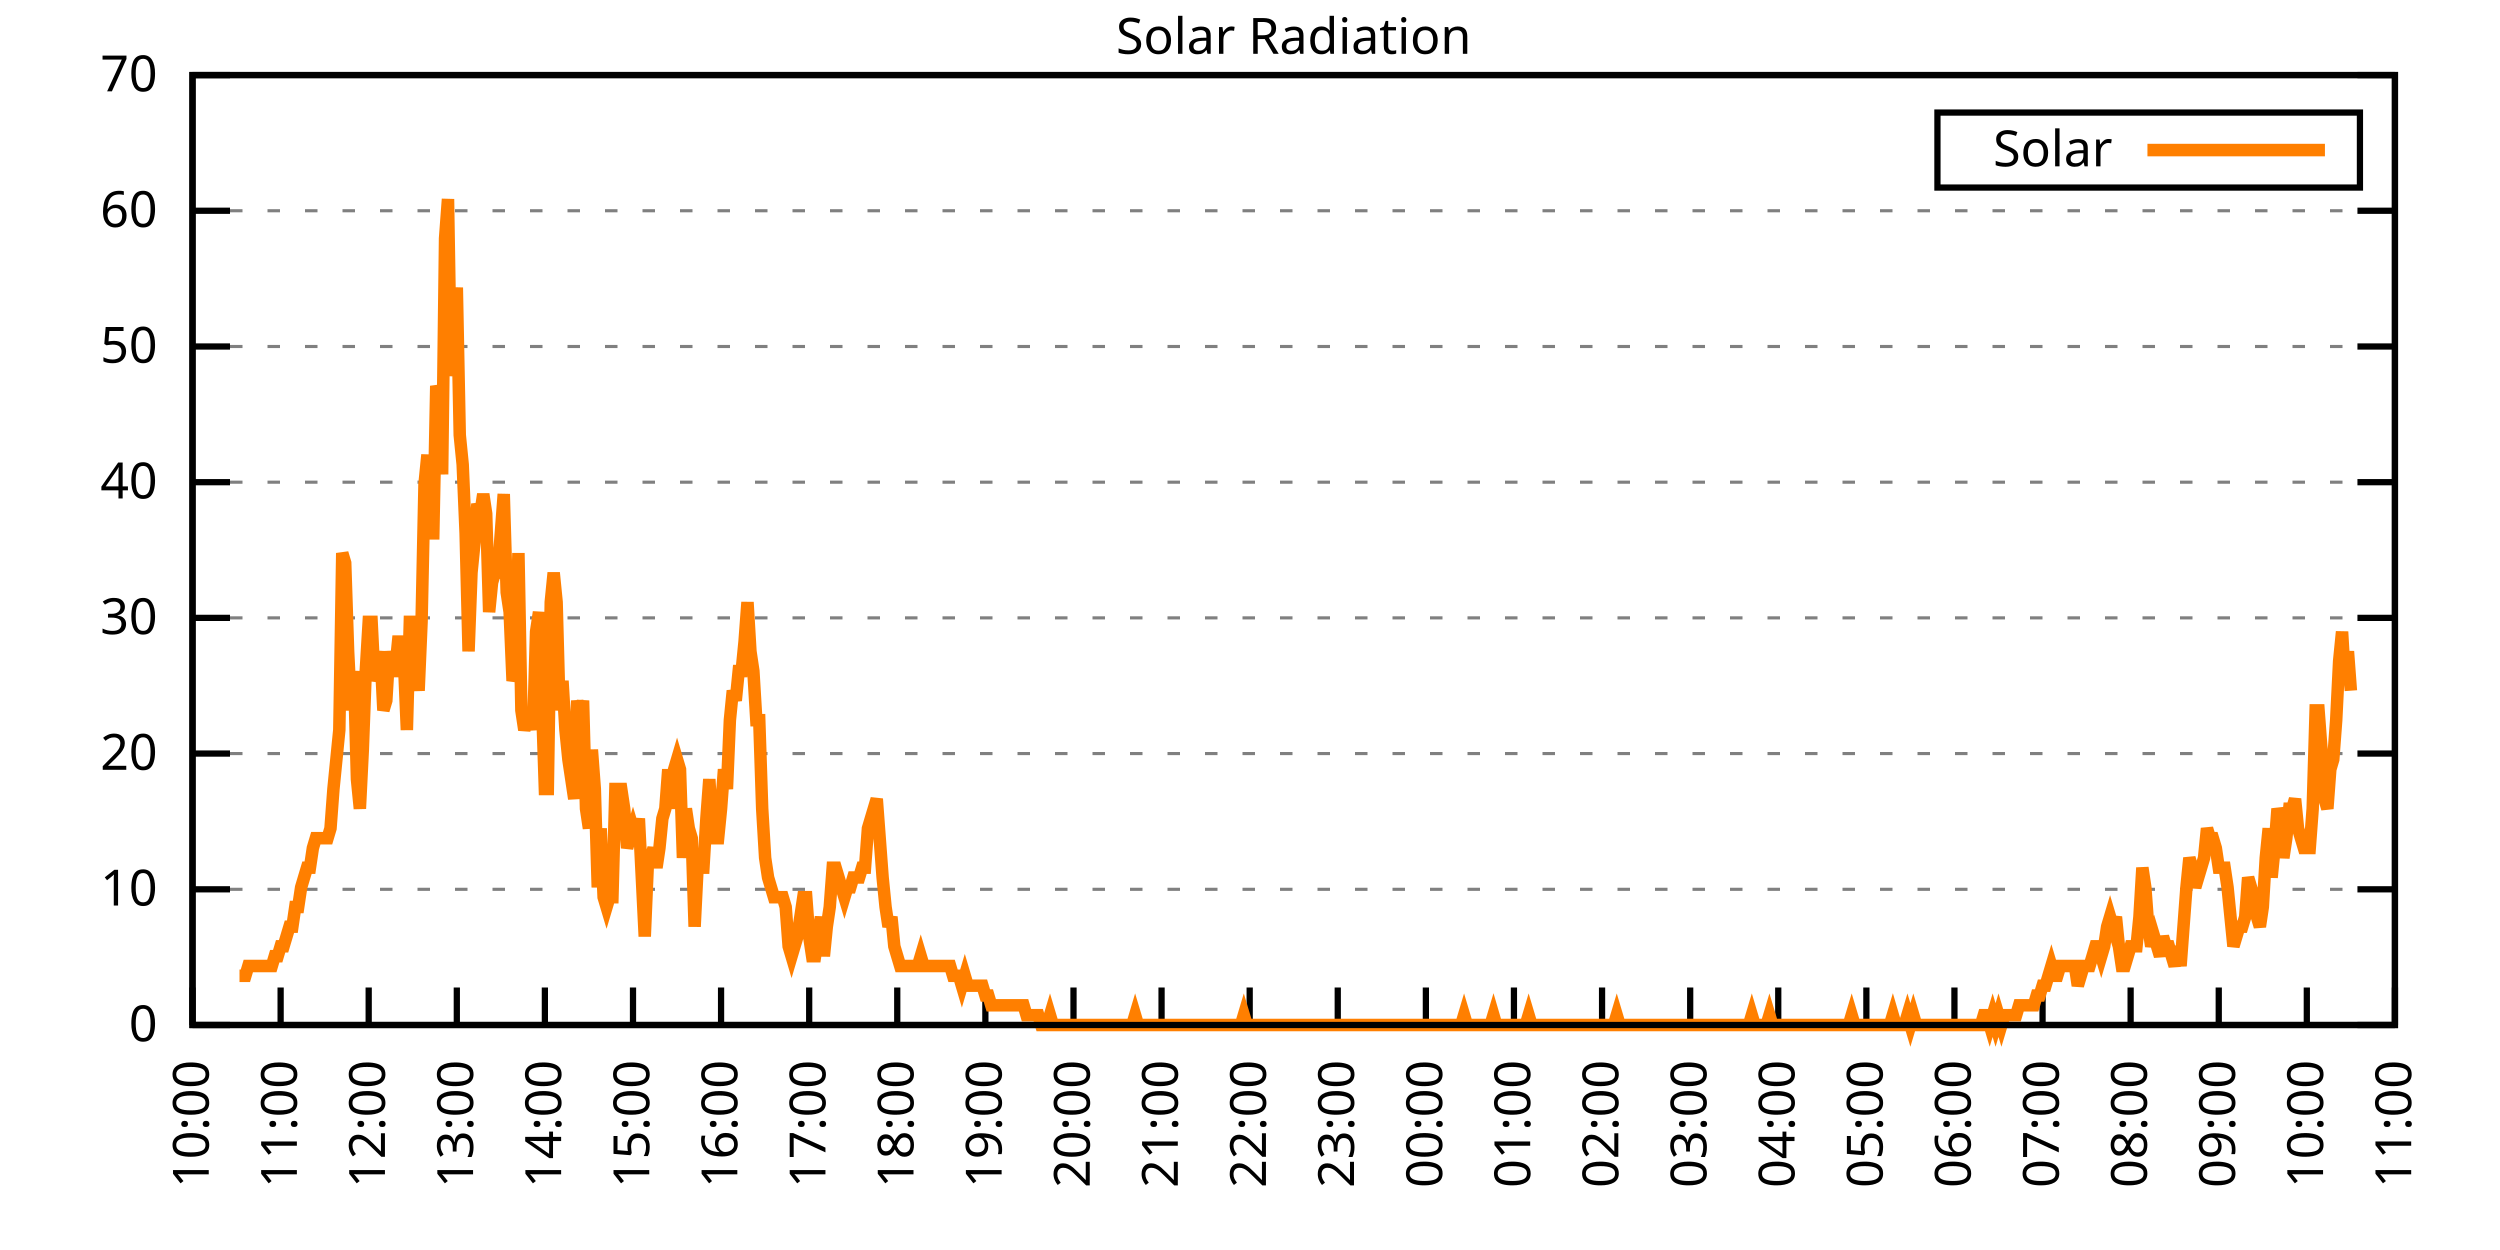
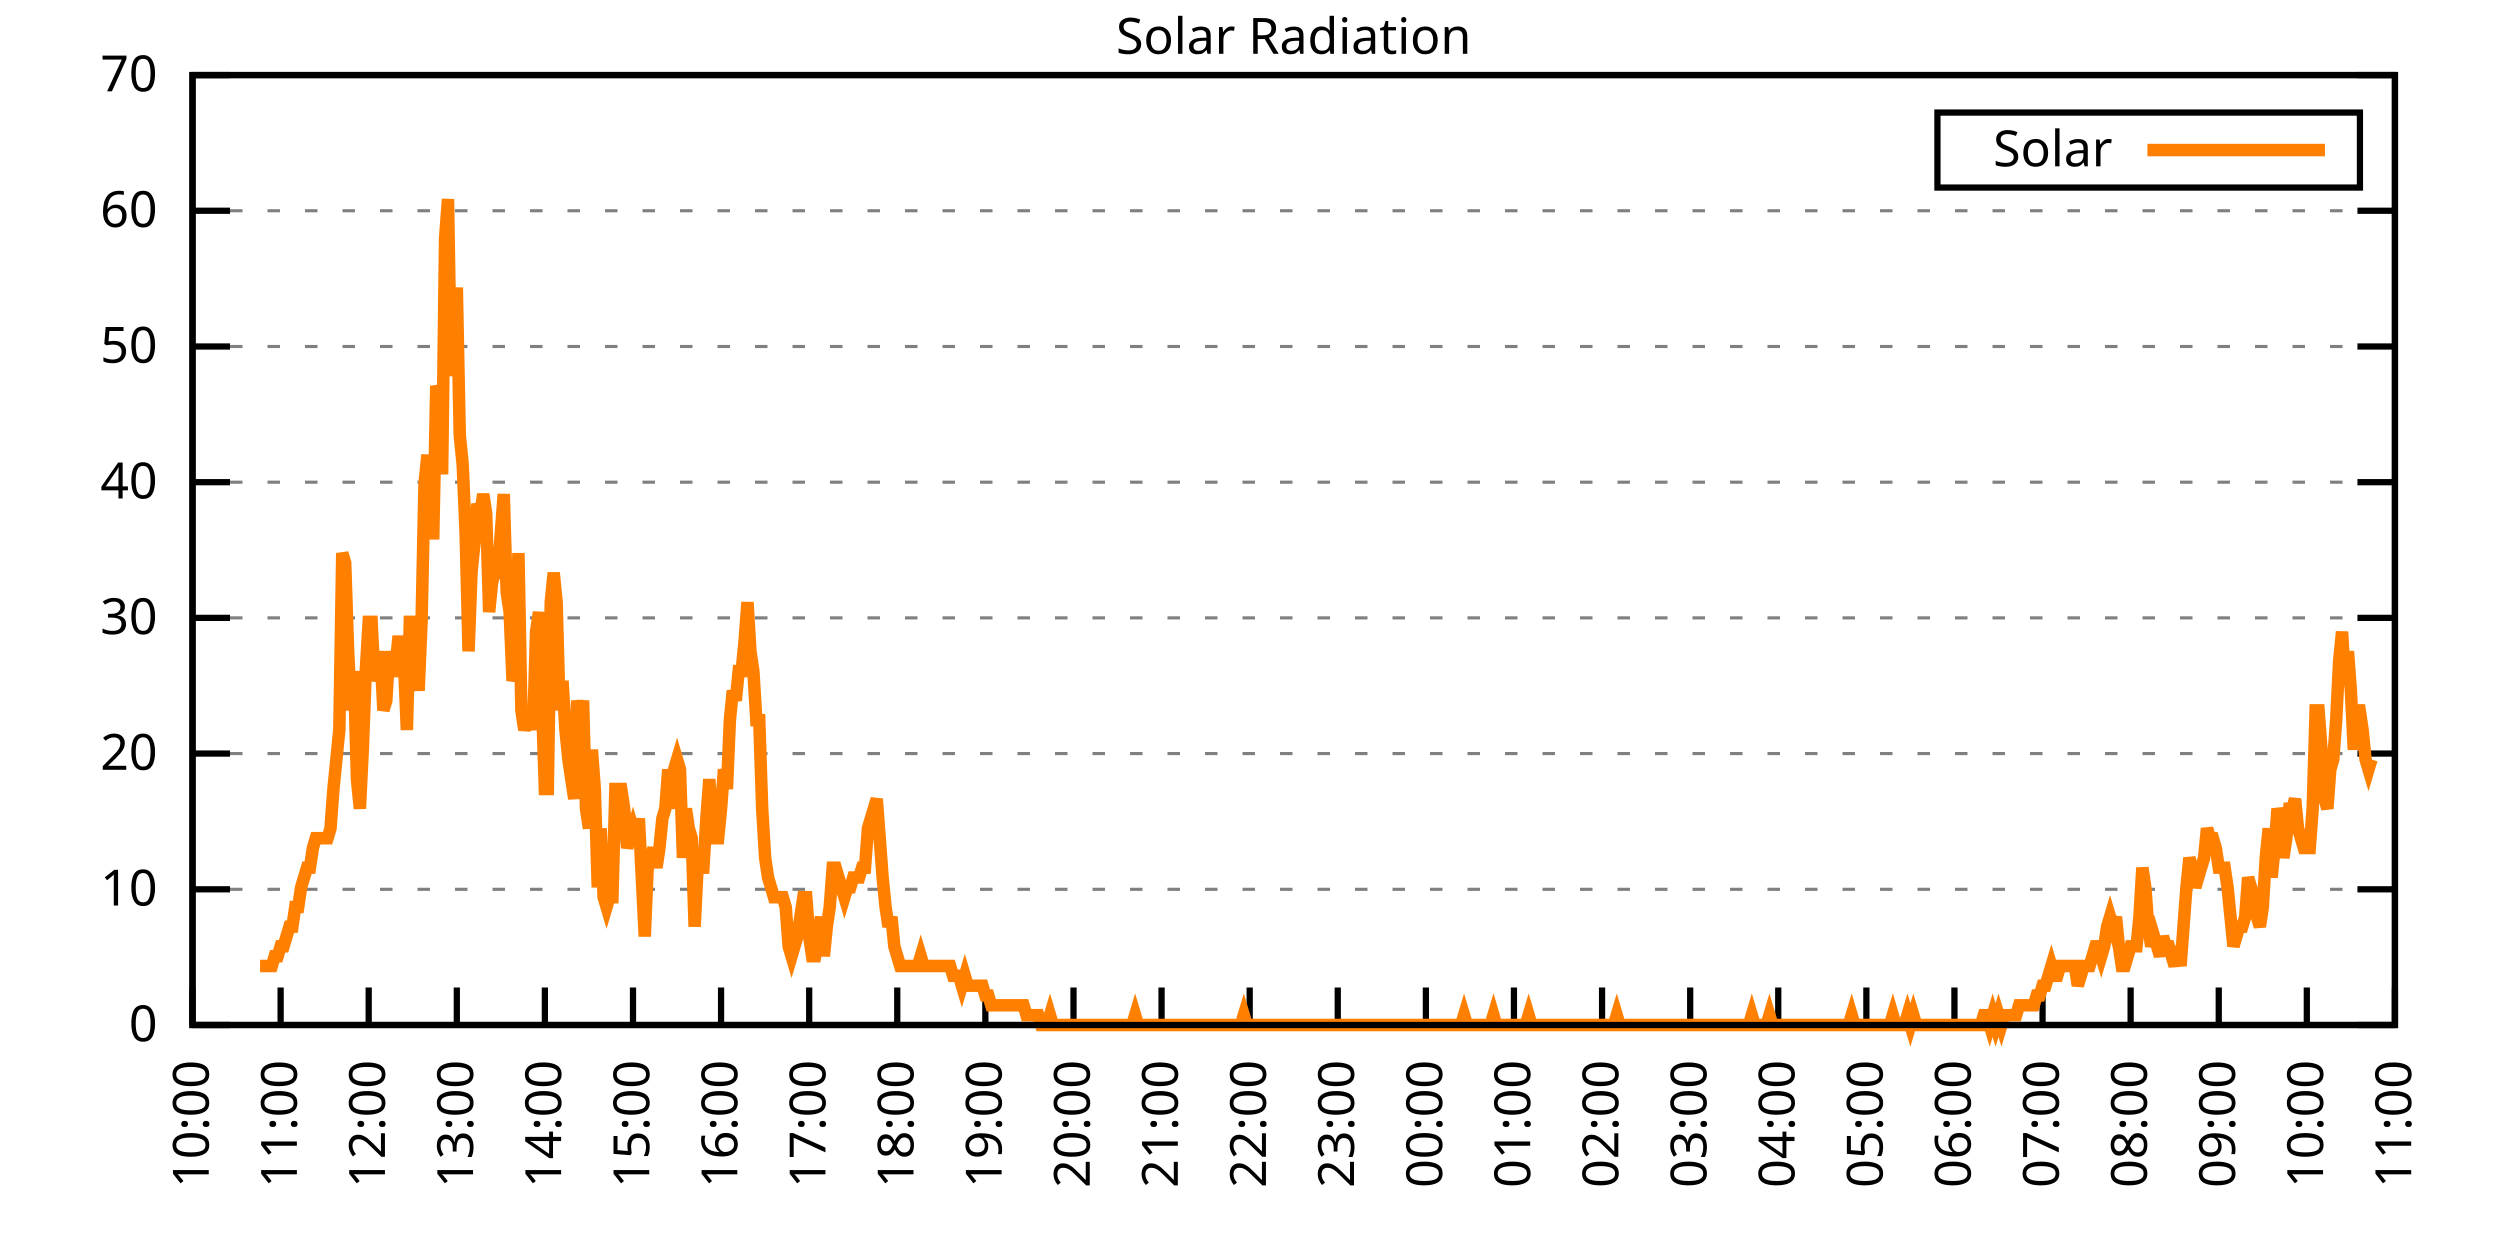
<svg xmlns="http://www.w3.org/2000/svg" xmlns:xlink="http://www.w3.org/1999/xlink" width="400" height="200" viewBox="0 0 400 200">
  <g id="gnuplot_canvas">
    <rect x="0" y="0" width="400" height="200" fill="none" />
    <defs>
      <circle id="gpDot" r="0.5" stroke-width="0.5" stroke="currentColor" />
      <path id="gpPt0" stroke-width="0.333" stroke="currentColor" d="M-1,0 h2 M0,-1 v2" />
      <path id="gpPt1" stroke-width="0.333" stroke="currentColor" d="M-1,-1 L1,1 M1,-1 L-1,1" />
      <path id="gpPt2" stroke-width="0.333" stroke="currentColor" d="M-1,0 L1,0 M0,-1 L0,1 M-1,-1 L1,1 M-1,1 L1,-1" />
      <rect id="gpPt3" stroke-width="0.333" stroke="currentColor" x="-1" y="-1" width="2" height="2" />
      <rect id="gpPt4" stroke-width="0.333" stroke="currentColor" fill="currentColor" x="-1" y="-1" width="2" height="2" />
      <circle id="gpPt5" stroke-width="0.333" stroke="currentColor" cx="0" cy="0" r="1" />
      <use xlink:href="#gpPt5" id="gpPt6" fill="currentColor" stroke="none" />
      <path id="gpPt7" stroke-width="0.333" stroke="currentColor" d="M0,-1.33 L-1.33,0.67 L1.33,0.67 z" />
      <use xlink:href="#gpPt7" id="gpPt8" fill="currentColor" stroke="none" />
      <use xlink:href="#gpPt7" id="gpPt9" stroke="currentColor" transform="rotate(180)" />
      <use xlink:href="#gpPt9" id="gpPt10" fill="currentColor" stroke="none" />
      <use xlink:href="#gpPt3" id="gpPt11" stroke="currentColor" transform="rotate(45)" />
      <use xlink:href="#gpPt11" id="gpPt12" fill="currentColor" stroke="none" />
      <path id="gpPt13" stroke-width="0.333" stroke="currentColor" d="M0,1.330 L1.265,0.411 L0.782,-1.067 L-0.782,-1.076 L-1.265,0.411 z" />
      <use xlink:href="#gpPt13" id="gpPt14" fill="currentColor" stroke="none" />
      <filter id="textbox" filterUnits="objectBoundingBox" x="0" y="0" height="1" width="1">
        <feFlood flood-color="white" flood-opacity="1" result="bgnd" />
        <feComposite in="SourceGraphic" in2="bgnd" operator="atop" />
      </filter>
      <filter id="greybox" filterUnits="objectBoundingBox" x="0" y="0" height="1" width="1">
        <feFlood flood-color="lightgrey" flood-opacity="1" result="grey" />
        <feComposite in="SourceGraphic" in2="grey" operator="atop" />
      </filter>
    </defs>
    <g fill="none" color="white" stroke="currentColor" stroke-width="1.00" stroke-linecap="butt" stroke-linejoin="miter">
</g>
    <g fill="none" color="black" stroke="currentColor" stroke-width="1.00" stroke-linecap="butt" stroke-linejoin="miter">
      <g stroke="none" shape-rendering="crispEdges">
        <polygon fill="rgb(255, 255, 255)" points="30.80,164.00 383.18,164.00 383.18,12.02 30.80,12.02 " />
      </g>
    </g>
    <g fill="none" color="black" stroke="currentColor" stroke-width="1.00" stroke-linecap="butt" stroke-linejoin="miter">
</g>
    <g fill="none" color="black" stroke="black" stroke-width="0.50" stroke-linecap="butt" stroke-linejoin="miter">
</g>
    <g fill="none" color="gray" stroke="currentColor" stroke-width="0.50" stroke-linecap="butt" stroke-linejoin="miter">
      <path stroke="gray" stroke-dasharray="2,4" class="gridline" d="M30.80,164.00 L383.19,164.00  " />
    </g>
    <g fill="none" color="gray" stroke="gray" stroke-width="1.00" stroke-linecap="butt" stroke-linejoin="miter">
</g>
    <g fill="none" color="black" stroke="currentColor" stroke-width="1.00" stroke-linecap="butt" stroke-linejoin="miter">
      <path stroke="black" d="M30.80,164.00 L36.80,164.00 M383.19,164.00 L377.19,164.00  " />
      <g transform="translate(25.20,166.60)" stroke="none" fill="black" font-family="Sans" font-size="8.00" text-anchor="end">
        <text>
          <tspan font-family="Sans"> 0</tspan>
        </text>
      </g>
    </g>
    <g fill="none" color="black" stroke="currentColor" stroke-width="1.00" stroke-linecap="butt" stroke-linejoin="miter">
</g>
    <g fill="none" color="black" stroke="black" stroke-width="0.50" stroke-linecap="butt" stroke-linejoin="miter">
</g>
    <g fill="none" color="gray" stroke="currentColor" stroke-width="0.50" stroke-linecap="butt" stroke-linejoin="miter">
      <path stroke="gray" stroke-dasharray="2,4" class="gridline" d="M30.80,142.29 L383.19,142.29  " />
    </g>
    <g fill="none" color="gray" stroke="gray" stroke-width="1.00" stroke-linecap="butt" stroke-linejoin="miter">
</g>
    <g fill="none" color="black" stroke="currentColor" stroke-width="1.00" stroke-linecap="butt" stroke-linejoin="miter">
      <path stroke="black" d="M30.80,142.29 L36.80,142.29 M383.19,142.29 L377.19,142.29  " />
      <g transform="translate(25.20,144.89)" stroke="none" fill="black" font-family="Sans" font-size="8.00" text-anchor="end">
        <text>
          <tspan font-family="Sans"> 10</tspan>
        </text>
      </g>
    </g>
    <g fill="none" color="black" stroke="currentColor" stroke-width="1.00" stroke-linecap="butt" stroke-linejoin="miter">
</g>
    <g fill="none" color="black" stroke="black" stroke-width="0.50" stroke-linecap="butt" stroke-linejoin="miter">
</g>
    <g fill="none" color="gray" stroke="currentColor" stroke-width="0.50" stroke-linecap="butt" stroke-linejoin="miter">
      <path stroke="gray" stroke-dasharray="2,4" class="gridline" d="M30.80,120.57 L383.19,120.57  " />
    </g>
    <g fill="none" color="gray" stroke="gray" stroke-width="1.00" stroke-linecap="butt" stroke-linejoin="miter">
</g>
    <g fill="none" color="black" stroke="currentColor" stroke-width="1.00" stroke-linecap="butt" stroke-linejoin="miter">
      <path stroke="black" d="M30.80,120.57 L36.80,120.57 M383.19,120.57 L377.19,120.57  " />
      <g transform="translate(25.20,123.17)" stroke="none" fill="black" font-family="Sans" font-size="8.00" text-anchor="end">
        <text>
          <tspan font-family="Sans"> 20</tspan>
        </text>
      </g>
    </g>
    <g fill="none" color="black" stroke="currentColor" stroke-width="1.00" stroke-linecap="butt" stroke-linejoin="miter">
</g>
    <g fill="none" color="black" stroke="black" stroke-width="0.50" stroke-linecap="butt" stroke-linejoin="miter">
</g>
    <g fill="none" color="gray" stroke="currentColor" stroke-width="0.50" stroke-linecap="butt" stroke-linejoin="miter">
      <path stroke="gray" stroke-dasharray="2,4" class="gridline" d="M30.80,98.86 L383.19,98.86  " />
    </g>
    <g fill="none" color="gray" stroke="gray" stroke-width="1.00" stroke-linecap="butt" stroke-linejoin="miter">
</g>
    <g fill="none" color="black" stroke="currentColor" stroke-width="1.00" stroke-linecap="butt" stroke-linejoin="miter">
      <path stroke="black" d="M30.80,98.86 L36.80,98.86 M383.19,98.86 L377.19,98.86  " />
      <g transform="translate(25.20,101.46)" stroke="none" fill="black" font-family="Sans" font-size="8.00" text-anchor="end">
        <text>
          <tspan font-family="Sans"> 30</tspan>
        </text>
      </g>
    </g>
    <g fill="none" color="black" stroke="currentColor" stroke-width="1.00" stroke-linecap="butt" stroke-linejoin="miter">
</g>
    <g fill="none" color="black" stroke="black" stroke-width="0.50" stroke-linecap="butt" stroke-linejoin="miter">
</g>
    <g fill="none" color="gray" stroke="currentColor" stroke-width="0.50" stroke-linecap="butt" stroke-linejoin="miter">
      <path stroke="gray" stroke-dasharray="2,4" class="gridline" d="M30.80,77.15 L383.19,77.15  " />
    </g>
    <g fill="none" color="gray" stroke="gray" stroke-width="1.00" stroke-linecap="butt" stroke-linejoin="miter">
</g>
    <g fill="none" color="black" stroke="currentColor" stroke-width="1.00" stroke-linecap="butt" stroke-linejoin="miter">
      <path stroke="black" d="M30.80,77.15 L36.80,77.15 M383.19,77.15 L377.19,77.15  " />
      <g transform="translate(25.20,79.75)" stroke="none" fill="black" font-family="Sans" font-size="8.00" text-anchor="end">
        <text>
          <tspan font-family="Sans"> 40</tspan>
        </text>
      </g>
    </g>
    <g fill="none" color="black" stroke="currentColor" stroke-width="1.00" stroke-linecap="butt" stroke-linejoin="miter">
</g>
    <g fill="none" color="black" stroke="black" stroke-width="0.50" stroke-linecap="butt" stroke-linejoin="miter">
</g>
    <g fill="none" color="gray" stroke="currentColor" stroke-width="0.50" stroke-linecap="butt" stroke-linejoin="miter">
      <path stroke="gray" stroke-dasharray="2,4" class="gridline" d="M30.80,55.44 L383.19,55.44  " />
    </g>
    <g fill="none" color="gray" stroke="gray" stroke-width="1.00" stroke-linecap="butt" stroke-linejoin="miter">
</g>
    <g fill="none" color="black" stroke="currentColor" stroke-width="1.00" stroke-linecap="butt" stroke-linejoin="miter">
      <path stroke="black" d="M30.80,55.44 L36.80,55.44 M383.19,55.44 L377.19,55.44  " />
      <g transform="translate(25.20,58.04)" stroke="none" fill="black" font-family="Sans" font-size="8.00" text-anchor="end">
        <text>
          <tspan font-family="Sans"> 50</tspan>
        </text>
      </g>
    </g>
    <g fill="none" color="black" stroke="currentColor" stroke-width="1.00" stroke-linecap="butt" stroke-linejoin="miter">
</g>
    <g fill="none" color="black" stroke="black" stroke-width="0.50" stroke-linecap="butt" stroke-linejoin="miter">
</g>
    <g fill="none" color="gray" stroke="currentColor" stroke-width="0.50" stroke-linecap="butt" stroke-linejoin="miter">
      <path stroke="gray" stroke-dasharray="2,4" class="gridline" d="M30.80,33.72 L383.19,33.72  " />
    </g>
    <g fill="none" color="gray" stroke="gray" stroke-width="1.00" stroke-linecap="butt" stroke-linejoin="miter">
</g>
    <g fill="none" color="black" stroke="currentColor" stroke-width="1.00" stroke-linecap="butt" stroke-linejoin="miter">
      <path stroke="black" d="M30.80,33.72 L36.80,33.72 M383.19,33.72 L377.19,33.72  " />
      <g transform="translate(25.20,36.32)" stroke="none" fill="black" font-family="Sans" font-size="8.00" text-anchor="end">
        <text>
          <tspan font-family="Sans"> 60</tspan>
        </text>
      </g>
    </g>
    <g fill="none" color="black" stroke="currentColor" stroke-width="1.00" stroke-linecap="butt" stroke-linejoin="miter">
</g>
    <g fill="none" color="black" stroke="black" stroke-width="0.50" stroke-linecap="butt" stroke-linejoin="miter">
</g>
    <g fill="none" color="gray" stroke="currentColor" stroke-width="0.50" stroke-linecap="butt" stroke-linejoin="miter">
      <path stroke="gray" stroke-dasharray="2,4" class="gridline" d="M30.80,12.01 L383.19,12.01  " />
    </g>
    <g fill="none" color="gray" stroke="gray" stroke-width="1.00" stroke-linecap="butt" stroke-linejoin="miter">
</g>
    <g fill="none" color="black" stroke="currentColor" stroke-width="1.00" stroke-linecap="butt" stroke-linejoin="miter">
      <path stroke="black" d="M30.80,12.01 L36.80,12.01 M383.19,12.01 L377.19,12.01  " />
      <g transform="translate(25.20,14.61)" stroke="none" fill="black" font-family="Sans" font-size="8.00" text-anchor="end">
        <text>
          <tspan font-family="Sans"> 70</tspan>
        </text>
      </g>
    </g>
    <g fill="none" color="black" stroke="currentColor" stroke-width="1.00" stroke-linecap="butt" stroke-linejoin="miter">
      <path stroke="black" d="M30.80,164.00 L30.80,158.00  " />
      <g transform="translate(33.40,169.60) rotate(270.00)" stroke="none" fill="black" font-family="Sans" font-size="8.00" text-anchor="end">
        <text>
          <tspan font-family="Sans">10:00</tspan>
        </text>
      </g>
    </g>
    <g fill="none" color="black" stroke="currentColor" stroke-width="1.00" stroke-linecap="butt" stroke-linejoin="miter">
      <path stroke="black" d="M44.90,164.00 L44.90,158.00  " />
      <g transform="translate(47.50,169.60) rotate(270.00)" stroke="none" fill="black" font-family="Sans" font-size="8.00" text-anchor="end">
        <text>
          <tspan font-family="Sans">11:00</tspan>
        </text>
      </g>
    </g>
    <g fill="none" color="black" stroke="currentColor" stroke-width="1.00" stroke-linecap="butt" stroke-linejoin="miter">
      <path stroke="black" d="M58.99,164.00 L58.99,158.00  " />
      <g transform="translate(61.59,169.60) rotate(270.00)" stroke="none" fill="black" font-family="Sans" font-size="8.00" text-anchor="end">
        <text>
          <tspan font-family="Sans">12:00</tspan>
        </text>
      </g>
    </g>
    <g fill="none" color="black" stroke="currentColor" stroke-width="1.00" stroke-linecap="butt" stroke-linejoin="miter">
      <path stroke="black" d="M73.09,164.00 L73.09,158.00  " />
      <g transform="translate(75.69,169.60) rotate(270.00)" stroke="none" fill="black" font-family="Sans" font-size="8.00" text-anchor="end">
        <text>
          <tspan font-family="Sans">13:00</tspan>
        </text>
      </g>
    </g>
    <g fill="none" color="black" stroke="currentColor" stroke-width="1.00" stroke-linecap="butt" stroke-linejoin="miter">
      <path stroke="black" d="M87.18,164.00 L87.18,158.00  " />
      <g transform="translate(89.78,169.60) rotate(270.00)" stroke="none" fill="black" font-family="Sans" font-size="8.00" text-anchor="end">
        <text>
          <tspan font-family="Sans">14:00</tspan>
        </text>
      </g>
    </g>
    <g fill="none" color="black" stroke="currentColor" stroke-width="1.00" stroke-linecap="butt" stroke-linejoin="miter">
      <path stroke="black" d="M101.28,164.00 L101.28,158.00  " />
      <g transform="translate(103.88,169.60) rotate(270.00)" stroke="none" fill="black" font-family="Sans" font-size="8.00" text-anchor="end">
        <text>
          <tspan font-family="Sans">15:00</tspan>
        </text>
      </g>
    </g>
    <g fill="none" color="black" stroke="currentColor" stroke-width="1.00" stroke-linecap="butt" stroke-linejoin="miter">
      <path stroke="black" d="M115.37,164.00 L115.37,158.00  " />
      <g transform="translate(117.97,169.60) rotate(270.00)" stroke="none" fill="black" font-family="Sans" font-size="8.00" text-anchor="end">
        <text>
          <tspan font-family="Sans">16:00</tspan>
        </text>
      </g>
    </g>
    <g fill="none" color="black" stroke="currentColor" stroke-width="1.00" stroke-linecap="butt" stroke-linejoin="miter">
      <path stroke="black" d="M129.47,164.00 L129.47,158.00  " />
      <g transform="translate(132.07,169.60) rotate(270.00)" stroke="none" fill="black" font-family="Sans" font-size="8.00" text-anchor="end">
        <text>
          <tspan font-family="Sans">17:00</tspan>
        </text>
      </g>
    </g>
    <g fill="none" color="black" stroke="currentColor" stroke-width="1.00" stroke-linecap="butt" stroke-linejoin="miter">
      <path stroke="black" d="M143.56,164.00 L143.56,158.00  " />
      <g transform="translate(146.16,169.60) rotate(270.00)" stroke="none" fill="black" font-family="Sans" font-size="8.00" text-anchor="end">
        <text>
          <tspan font-family="Sans">18:00</tspan>
        </text>
      </g>
    </g>
    <g fill="none" color="black" stroke="currentColor" stroke-width="1.00" stroke-linecap="butt" stroke-linejoin="miter">
      <path stroke="black" d="M157.66,164.00 L157.66,158.00  " />
      <g transform="translate(160.26,169.60) rotate(270.00)" stroke="none" fill="black" font-family="Sans" font-size="8.00" text-anchor="end">
        <text>
          <tspan font-family="Sans">19:00</tspan>
        </text>
      </g>
    </g>
    <g fill="none" color="black" stroke="currentColor" stroke-width="1.00" stroke-linecap="butt" stroke-linejoin="miter">
      <path stroke="black" d="M171.76,164.00 L171.76,158.00  " />
      <g transform="translate(174.36,169.60) rotate(270.00)" stroke="none" fill="black" font-family="Sans" font-size="8.00" text-anchor="end">
        <text>
          <tspan font-family="Sans">20:00</tspan>
        </text>
      </g>
    </g>
    <g fill="none" color="black" stroke="currentColor" stroke-width="1.00" stroke-linecap="butt" stroke-linejoin="miter">
      <path stroke="black" d="M185.85,164.00 L185.85,158.00  " />
      <g transform="translate(188.45,169.60) rotate(270.00)" stroke="none" fill="black" font-family="Sans" font-size="8.00" text-anchor="end">
        <text>
          <tspan font-family="Sans">21:00</tspan>
        </text>
      </g>
    </g>
    <g fill="none" color="black" stroke="currentColor" stroke-width="1.00" stroke-linecap="butt" stroke-linejoin="miter">
      <path stroke="black" d="M199.95,164.00 L199.95,158.00  " />
      <g transform="translate(202.55,169.60) rotate(270.00)" stroke="none" fill="black" font-family="Sans" font-size="8.00" text-anchor="end">
        <text>
          <tspan font-family="Sans">22:00</tspan>
        </text>
      </g>
    </g>
    <g fill="none" color="black" stroke="currentColor" stroke-width="1.00" stroke-linecap="butt" stroke-linejoin="miter">
      <path stroke="black" d="M214.04,164.00 L214.04,158.00  " />
      <g transform="translate(216.64,169.60) rotate(270.00)" stroke="none" fill="black" font-family="Sans" font-size="8.00" text-anchor="end">
        <text>
          <tspan font-family="Sans">23:00</tspan>
        </text>
      </g>
    </g>
    <g fill="none" color="black" stroke="currentColor" stroke-width="1.00" stroke-linecap="butt" stroke-linejoin="miter">
      <path stroke="black" d="M228.14,164.00 L228.14,158.00  " />
      <g transform="translate(230.74,169.60) rotate(270.00)" stroke="none" fill="black" font-family="Sans" font-size="8.00" text-anchor="end">
        <text>
          <tspan font-family="Sans">00:00</tspan>
        </text>
      </g>
    </g>
    <g fill="none" color="black" stroke="currentColor" stroke-width="1.00" stroke-linecap="butt" stroke-linejoin="miter">
      <path stroke="black" d="M242.23,164.00 L242.23,158.00  " />
      <g transform="translate(244.83,169.60) rotate(270.00)" stroke="none" fill="black" font-family="Sans" font-size="8.00" text-anchor="end">
        <text>
          <tspan font-family="Sans">01:00</tspan>
        </text>
      </g>
    </g>
    <g fill="none" color="black" stroke="currentColor" stroke-width="1.00" stroke-linecap="butt" stroke-linejoin="miter">
      <path stroke="black" d="M256.33,164.00 L256.33,158.00  " />
      <g transform="translate(258.93,169.60) rotate(270.00)" stroke="none" fill="black" font-family="Sans" font-size="8.00" text-anchor="end">
        <text>
          <tspan font-family="Sans">02:00</tspan>
        </text>
      </g>
    </g>
    <g fill="none" color="black" stroke="currentColor" stroke-width="1.00" stroke-linecap="butt" stroke-linejoin="miter">
      <path stroke="black" d="M270.43,164.00 L270.43,158.00  " />
      <g transform="translate(273.03,169.60) rotate(270.00)" stroke="none" fill="black" font-family="Sans" font-size="8.00" text-anchor="end">
        <text>
          <tspan font-family="Sans">03:00</tspan>
        </text>
      </g>
    </g>
    <g fill="none" color="black" stroke="currentColor" stroke-width="1.00" stroke-linecap="butt" stroke-linejoin="miter">
      <path stroke="black" d="M284.52,164.00 L284.52,158.00  " />
      <g transform="translate(287.12,169.60) rotate(270.00)" stroke="none" fill="black" font-family="Sans" font-size="8.00" text-anchor="end">
        <text>
          <tspan font-family="Sans">04:00</tspan>
        </text>
      </g>
    </g>
    <g fill="none" color="black" stroke="currentColor" stroke-width="1.00" stroke-linecap="butt" stroke-linejoin="miter">
      <path stroke="black" d="M298.62,164.00 L298.62,158.00  " />
      <g transform="translate(301.22,169.60) rotate(270.00)" stroke="none" fill="black" font-family="Sans" font-size="8.00" text-anchor="end">
        <text>
          <tspan font-family="Sans">05:00</tspan>
        </text>
      </g>
    </g>
    <g fill="none" color="black" stroke="currentColor" stroke-width="1.00" stroke-linecap="butt" stroke-linejoin="miter">
      <path stroke="black" d="M312.71,164.00 L312.71,158.00  " />
      <g transform="translate(315.31,169.60) rotate(270.00)" stroke="none" fill="black" font-family="Sans" font-size="8.00" text-anchor="end">
        <text>
          <tspan font-family="Sans">06:00</tspan>
        </text>
      </g>
    </g>
    <g fill="none" color="black" stroke="currentColor" stroke-width="1.00" stroke-linecap="butt" stroke-linejoin="miter">
      <path stroke="black" d="M326.81,164.00 L326.81,158.00  " />
      <g transform="translate(329.41,169.60) rotate(270.00)" stroke="none" fill="black" font-family="Sans" font-size="8.00" text-anchor="end">
        <text>
          <tspan font-family="Sans">07:00</tspan>
        </text>
      </g>
    </g>
    <g fill="none" color="black" stroke="currentColor" stroke-width="1.00" stroke-linecap="butt" stroke-linejoin="miter">
      <path stroke="black" d="M340.90,164.00 L340.90,158.00  " />
      <g transform="translate(343.50,169.60) rotate(270.00)" stroke="none" fill="black" font-family="Sans" font-size="8.00" text-anchor="end">
        <text>
          <tspan font-family="Sans">08:00</tspan>
        </text>
      </g>
    </g>
    <g fill="none" color="black" stroke="currentColor" stroke-width="1.00" stroke-linecap="butt" stroke-linejoin="miter">
      <path stroke="black" d="M355.00,164.00 L355.00,158.00  " />
      <g transform="translate(357.60,169.60) rotate(270.00)" stroke="none" fill="black" font-family="Sans" font-size="8.00" text-anchor="end">
        <text>
          <tspan font-family="Sans">09:00</tspan>
        </text>
      </g>
    </g>
    <g fill="none" color="black" stroke="currentColor" stroke-width="1.00" stroke-linecap="butt" stroke-linejoin="miter">
      <path stroke="black" d="M369.09,164.00 L369.09,158.00  " />
      <g transform="translate(371.69,169.60) rotate(270.00)" stroke="none" fill="black" font-family="Sans" font-size="8.00" text-anchor="end">
        <text>
          <tspan font-family="Sans">10:00</tspan>
        </text>
      </g>
    </g>
    <g fill="none" color="black" stroke="currentColor" stroke-width="1.00" stroke-linecap="butt" stroke-linejoin="miter">
      <path stroke="black" d="M383.19,164.00 L383.19,158.00  " />
      <g transform="translate(385.79,169.60) rotate(270.00)" stroke="none" fill="black" font-family="Sans" font-size="8.00" text-anchor="end">
        <text>
          <tspan font-family="Sans">11:00</tspan>
        </text>
      </g>
    </g>
    <g fill="none" color="black" stroke="currentColor" stroke-width="1.00" stroke-linecap="butt" stroke-linejoin="miter">
</g>
    <g fill="none" color="black" stroke="currentColor" stroke-width="1.00" stroke-linecap="butt" stroke-linejoin="miter">
      <path stroke="black" d="M30.80,12.01 L30.80,164.00 L383.19,164.00 L383.19,12.01 L30.80,12.01 Z  " />
    </g>
    <g fill="none" color="black" stroke="currentColor" stroke-width="1.00" stroke-linecap="butt" stroke-linejoin="miter">
</g>
    <g fill="none" color="black" stroke="currentColor" stroke-width="1.00" stroke-linecap="butt" stroke-linejoin="miter">
      <path stroke="black" d="M309.99,30.01 L309.99,18.01 L377.59,18.01 L377.59,30.01 L309.99,30.01 Z  " />
    </g>
    <g id="Solar_Radiation_plot_1">
      <g fill="none" color="white" stroke="black" stroke-width="2.00" stroke-linecap="butt" stroke-linejoin="miter">
</g>
      <g fill="none" color="black" stroke="currentColor" stroke-width="2.00" stroke-linecap="butt" stroke-linejoin="miter">
        <g transform="translate(337.99,26.61)" stroke="none" fill="black" font-family="Sans" font-size="8.00" text-anchor="end">
          <text>
            <tspan font-family="Sans">Solar</tspan>
          </text>
        </g>
      </g>
      <g fill="none" color="black" stroke="currentColor" stroke-width="2.00" stroke-linecap="butt" stroke-linejoin="miter">
-         <path stroke="rgb(255, 127,   0)" d="M343.59,24.01 L371.99,24.01 M38.32,156.13 L38.79,156.13 L39.26,156.13 L39.73,154.56 L40.20,154.56 L40.67,154.56   L41.14,154.56 L41.61,154.56 L42.08,154.56 L42.55,154.56 L43.02,154.56 L43.49,154.56 L43.96,152.99 L44.43,152.99   L44.90,151.41 L45.37,151.41 L45.84,149.84 L46.31,148.27 L46.78,148.27 L47.24,145.12 L47.71,145.12 L48.18,141.98   L48.65,140.40 L49.12,138.83 L49.59,138.83 L50.06,135.68 L50.53,134.11 L51.00,134.11 L51.47,134.11 L51.94,134.11   L52.41,134.11 L52.88,132.54 L53.35,126.24 L53.82,121.52 L54.29,116.80 L54.76,88.49 L55.23,90.06 L55.70,104.22   L56.17,113.66 L56.64,107.37 L57.11,124.67 L57.58,129.39 L58.05,119.95 L58.52,107.37 L58.99,99.50 L59.46,99.50   L59.93,108.94 L60.40,107.37 L60.87,104.22 L61.34,113.66 L61.81,112.09 L62.28,104.22 L62.75,107.37 L63.22,107.37   L63.69,102.65 L64.16,102.65 L64.63,105.79 L65.10,116.80 L65.57,99.50 L66.04,99.50 L66.51,105.79 L66.98,110.51   L67.45,99.50 L67.92,77.48 L68.39,72.76 L68.86,85.34 L69.33,85.34 L69.80,61.74 L70.27,63.32 L70.74,75.90   L71.21,38.15 L71.68,31.85 L72.15,60.17 L72.62,52.30 L73.09,46.01 L73.56,69.61 L74.03,74.33 L74.50,85.34   L74.97,104.22 L75.44,91.63 L75.91,86.91 L76.38,80.62 L76.85,82.19 L77.32,79.05 L77.79,82.19 L78.26,97.93   L78.73,93.21 L79.19,91.63 L79.66,91.63 L80.13,85.34 L80.60,79.05 L81.07,94.78 L81.54,97.93 L82.01,108.94   L82.48,107.37 L82.95,88.49 L83.42,113.66 L83.89,116.80 L84.36,115.23 L84.83,113.66 L85.30,116.80 L85.77,101.07   L86.24,97.93 L86.71,112.09 L87.18,126.24 L87.65,126.24 L88.12,96.35 L88.59,91.63 L89.06,96.35 L89.53,113.66   L90.00,108.94 L90.47,116.80 L90.94,121.52 L91.41,124.67 L91.88,127.82 L92.35,112.09 L92.82,115.23 L93.29,112.09   L93.76,129.39 L94.23,132.54 L94.70,119.95 L95.17,126.24 L95.64,141.98 L96.11,132.54 L96.58,143.55 L97.05,145.12   L97.52,143.55 L97.99,143.55 L98.46,126.24 L98.93,126.24 L99.40,126.24 L99.87,129.39 L100.34,135.68 L100.81,134.11   L101.28,132.54 L101.75,134.11 L102.22,130.96 L102.69,140.40 L103.16,149.84 L103.63,138.83 L104.10,137.26 L104.57,135.68   L105.04,138.83 L105.51,135.68 L105.98,130.96 L106.45,129.39 L106.92,123.10 L107.39,129.39 L107.86,123.10 L108.33,121.52   L108.80,123.10 L109.27,137.26 L109.74,129.39 L110.21,132.54 L110.68,134.11 L111.14,148.27 L111.61,138.83 L112.08,138.83   L112.55,138.83 L113.02,130.96 L113.49,124.67 L113.96,132.54 L114.43,134.11 L114.90,134.11 L115.37,129.39 L115.84,123.10   L116.31,126.24 L116.78,115.23 L117.25,110.51 L117.72,112.09 L118.19,107.37 L118.66,107.37 L119.13,102.65 L119.60,96.35   L120.07,104.22 L120.54,107.37 L121.01,115.23 L121.48,115.23 L121.95,129.39 L122.42,137.26 L122.89,140.40 L123.36,141.98   L123.83,143.55 L124.30,143.55 L124.77,143.55 L125.24,143.55 L125.71,145.12 L126.18,151.41 L126.65,152.99 L127.12,151.41   L127.59,149.84 L128.06,146.70 L128.53,143.55 L129.00,143.55 L129.47,149.84 L129.94,152.99 L130.41,152.99 L130.88,149.84   L131.35,146.70 L131.82,152.99 L132.29,148.27 L132.76,145.12 L133.23,138.83 L133.70,138.83 L134.17,140.40 L134.64,141.98   L135.11,143.55 L135.58,141.98 L136.05,141.98 L136.52,140.40 L136.99,140.40 L137.46,140.40 L137.93,138.83 L138.40,138.83   L138.87,132.54 L139.34,130.96 L139.81,129.39 L140.28,127.82 L140.75,134.11 L141.22,140.40 L141.69,145.12 L142.16,148.27   L142.63,146.70 L143.09,151.41 L143.56,152.99 L144.03,154.56 L144.50,154.56 L144.97,154.56 L145.44,154.56 L145.91,154.56   L146.38,154.56 L146.85,154.56 L147.32,152.99 L147.79,154.56 L148.26,154.56 L148.73,154.56 L149.20,154.56 L149.67,154.56   L150.14,154.56 L150.61,154.56 L151.08,154.56 L151.55,154.56 L152.02,154.56 L152.49,156.13 L152.96,156.13 L153.43,156.13   L153.90,157.71 L154.37,156.13 L154.84,157.71 L155.31,157.71 L155.78,157.71 L156.25,157.71 L156.72,157.71 L157.19,157.71   L157.66,159.28 L158.13,159.28 L158.60,160.85 L159.07,160.85 L159.54,160.85 L160.01,160.85 L160.48,160.85 L160.95,160.85   L161.42,160.85 L161.89,160.85 L162.36,160.85 L162.83,160.85 L163.30,160.85 L163.77,160.85 L164.24,162.43 L164.71,162.43   L165.18,162.43 L165.65,162.43 L166.12,162.43 L166.59,164.00 L167.06,164.00 L167.53,164.00 L168.00,162.43 L168.47,164.00   L168.94,164.00 L169.41,164.00 L169.88,164.00 L170.35,164.00 L170.82,164.00 L171.29,164.00 L171.76,164.00 L172.23,164.00   L172.70,164.00 L173.17,164.00 L173.64,164.00 L174.11,164.00 L174.58,164.00 L175.04,164.00 L175.51,164.00 L175.98,164.00   L176.45,164.00 L176.92,164.00 L177.39,164.00 L177.86,164.00 L178.33,164.00 L178.80,164.00 L179.27,164.00 L179.74,164.00   L180.21,164.00 L180.68,164.00 L181.15,164.00 L181.62,162.43 L182.09,164.00 L182.56,164.00 L183.03,164.00 L183.50,164.00   L183.97,164.00 L184.44,164.00 L184.91,164.00 L185.38,164.00 L185.85,164.00 L186.32,164.00 L186.79,164.00 L187.26,164.00   L187.73,164.00 L188.20,164.00 L188.67,164.00 L189.14,164.00 L189.61,164.00 L190.08,164.00 L190.55,164.00 L191.02,164.00   L191.49,164.00 L191.96,164.00 L192.43,164.00 L192.90,164.00 L193.37,164.00 L193.84,164.00 L194.31,164.00 L194.78,164.00   L195.25,164.00 L195.72,164.00 L196.19,164.00 L196.66,164.00 L197.13,164.00 L197.60,164.00 L198.07,164.00 L198.54,164.00   L199.01,162.43 L199.48,164.00 L199.95,164.00 L200.42,164.00 L200.89,164.00 L201.36,164.00 L201.83,164.00 L202.30,164.00   L202.77,164.00 L203.24,164.00 L203.71,164.00 L204.18,164.00 L204.65,164.00 L205.12,164.00 L205.59,164.00 L206.06,164.00   L206.53,164.00 L207.00,164.00 L207.46,164.00 L207.93,164.00 L208.40,164.00 L208.87,164.00 L209.34,164.00 L209.81,164.00   L210.28,164.00 L210.75,164.00 L211.22,164.00 L211.69,164.00 L212.16,164.00 L212.63,164.00 L213.10,164.00 L213.57,164.00   L214.04,164.00 L214.51,164.00 L214.98,164.00 L215.45,164.00 L215.92,164.00 L216.39,164.00 L216.86,164.00 L217.33,164.00   L217.80,164.00 L218.27,164.00 L218.74,164.00 L219.21,164.00 L219.68,164.00 L220.15,164.00 L220.62,164.00 L221.09,164.00   L221.56,164.00 L222.03,164.00 L222.50,164.00 L222.97,164.00 L223.44,164.00 L223.91,164.00 L224.38,164.00 L224.85,164.00   L225.32,164.00 L225.79,164.00 L226.26,164.00 L226.73,164.00 L227.20,164.00 L227.67,164.00 L228.14,164.00 L228.61,164.00   L229.08,164.00 L229.55,164.00 L230.02,164.00 L230.49,164.00 L230.96,164.00 L231.43,164.00 L231.90,164.00 L232.37,164.00   L232.84,164.00 L233.31,164.00 L233.78,164.00 L234.25,162.43 L234.72,164.00 L235.19,164.00 L235.66,164.00 L236.13,164.00   L236.60,164.00 L237.07,164.00 L237.54,164.00 L238.01,164.00 L238.48,164.00 L238.95,162.43 L239.41,164.00 L239.88,164.00   L240.35,164.00 L240.82,164.00 L241.29,164.00 L241.76,164.00 L242.23,164.00 L242.70,164.00 L243.17,164.00 L243.64,164.00   L244.11,164.00 L244.58,162.43 L245.05,164.00 L245.52,164.00 L245.99,164.00 L246.46,164.00 L246.93,164.00 L247.40,164.00   L247.87,164.00 L248.34,164.00 L248.81,164.00 L249.28,164.00 L249.75,164.00 L250.22,164.00 L250.69,164.00 L251.16,164.00   L251.63,164.00 L252.10,164.00 L252.57,164.00 L253.04,164.00 L253.51,164.00 L253.98,164.00 L254.45,164.00 L254.92,164.00   L255.39,164.00 L255.86,164.00 L256.33,164.00 L256.80,164.00 L257.27,164.00 L257.74,164.00 L258.21,164.00 L258.68,162.43   L259.15,164.00 L259.62,164.00 L260.09,164.00 L260.56,164.00 L261.03,164.00 L261.50,164.00 L261.97,164.00 L262.44,164.00   L262.91,164.00 L263.38,164.00 L263.85,164.00 L264.32,164.00 L264.79,164.00 L265.26,164.00 L265.73,164.00 L266.20,164.00   L266.67,164.00 L267.14,164.00 L267.61,164.00 L268.08,164.00 L268.55,164.00 L269.02,164.00 L269.49,164.00 L269.96,164.00   L270.43,164.00 L270.90,164.00 L271.36,164.00 L271.83,164.00 L272.30,164.00 L272.77,164.00 L273.24,164.00 L273.71,164.00   L274.18,164.00 L274.65,164.00 L275.12,164.00 L275.59,164.00 L276.06,164.00 L276.53,164.00 L277.00,164.00 L277.47,164.00   L277.94,164.00 L278.41,164.00 L278.88,164.00 L279.35,164.00 L279.82,164.00 L280.29,162.43 L280.76,164.00 L281.23,164.00   L281.70,164.00 L282.17,164.00 L282.64,164.00 L283.11,162.43 L283.58,164.00 L284.05,164.00 L284.52,164.00 L284.99,164.00   L285.46,164.00 L285.93,164.00 L286.40,164.00 L286.87,164.00 L287.34,164.00 L287.81,164.00 L288.28,164.00 L288.75,164.00   L289.22,164.00 L289.69,164.00 L290.16,164.00 L290.63,164.00 L291.10,164.00 L291.57,164.00 L292.04,164.00 L292.51,164.00   L292.98,164.00 L293.45,164.00 L293.92,164.00 L294.39,164.00 L294.86,164.00 L295.33,164.00 L295.80,164.00 L296.27,162.43   L296.74,164.00 L297.21,164.00 L297.68,164.00 L298.15,164.00 L298.62,164.00 L299.09,164.00 L299.56,164.00 L300.03,164.00   L300.50,164.00 L300.97,164.00 L301.44,164.00 L301.91,164.00 L302.38,164.00 L302.85,162.43 L303.31,164.00 L303.78,164.00   L304.25,164.00 L304.72,164.00 L305.19,162.43 L305.66,164.00 L306.13,162.43 L306.60,164.00 L307.07,164.00 L307.54,164.00   L308.01,164.00 L308.48,164.00 L308.95,164.00 L309.42,164.00 L309.89,164.00 L310.36,164.00 L310.83,164.00 L311.30,164.00   L311.77,164.00 L312.24,164.00 L312.71,164.00 L313.18,164.00 L313.65,164.00 L314.12,164.00 L314.59,164.00 L315.06,164.00   L315.53,164.00 L316.00,164.00 L316.47,164.00 L316.94,164.00 L317.41,162.43 L317.88,162.43 L318.35,164.00 L318.82,162.43   L319.29,164.00 L319.76,162.43 L320.23,164.00 L320.70,162.43 L321.17,162.43 L321.64,162.43 L322.11,162.43 L322.58,162.43   L323.05,160.85 L323.52,160.85 L323.99,160.85 L324.46,160.85 L324.93,160.85 L325.40,160.85 L325.87,159.28 L326.34,159.28   L326.81,157.71 L327.28,157.71 L327.75,156.13 L328.22,154.56 L328.69,156.13 L329.16,156.13 L329.63,154.56 L330.10,154.56   L330.57,154.56 L331.04,154.56 L331.51,154.56 L331.98,154.56 L332.45,157.71 L332.92,156.13 L333.39,154.56 L333.86,154.56   L334.33,154.56 L334.80,152.99 L335.26,151.41 L335.73,151.41 L336.20,152.99 L336.67,151.41 L337.14,148.27 L337.61,146.70   L338.08,148.27 L338.55,146.70 L339.02,151.41 L339.49,154.56 L339.96,154.56 L340.43,152.99 L340.90,151.41 L341.37,151.41   L341.84,151.41 L342.31,146.70 L342.78,138.83 L343.25,141.98 L343.72,148.27 L344.19,151.41 L344.66,149.84 L345.13,151.41   L345.60,152.99 L346.07,149.84 L346.54,151.41 L347.01,151.41 L347.48,152.99 L347.95,154.56 L348.42,151.41 L348.89,154.56   L349.36,148.27 L349.83,141.98 L350.30,137.26 L350.77,138.83 L351.24,141.98 L351.71,140.40 L352.18,138.83 L352.65,137.26   L353.12,132.54 L353.59,134.11 L354.06,134.11 L354.53,135.68 L355.00,138.83 L355.47,138.83 L355.94,138.83 L356.41,141.98   L356.88,146.70 L357.35,151.41 L357.82,149.84 L358.29,148.27 L358.76,148.27 L359.23,146.70 L359.70,140.40 L360.17,141.98   L360.64,143.55 L361.11,146.70 L361.58,148.27 L362.05,145.12 L362.52,137.26 L362.99,132.54 L363.46,140.40 L363.93,135.68   L364.40,129.39 L364.87,130.96 L365.34,137.26 L365.81,134.11 L366.28,129.39 L366.75,129.39 L367.21,127.82 L367.68,132.54   L368.15,134.11 L368.62,135.68 L369.09,135.68 L369.56,135.68 L370.03,129.39 L370.50,113.66 L370.97,113.66 L371.44,119.95   L371.91,127.82 L372.38,129.39 L372.85,123.10 L373.32,121.52 L373.79,115.23 L374.26,105.79 L374.73,101.07 L375.20,108.94   L375.67,104.22 L376.14,110.51  " />
+         <path stroke="rgb(255, 127,   0)" d="M343.59,24.01 L371.99,24.01 M41.61,154.56 L42.08,154.56 L42.55,154.56 L43.02,154.56 L43.49,154.56 L43.96,152.99   L44.43,152.99 L44.90,151.41 L45.37,151.41 L45.84,149.84 L46.31,148.27 L46.78,148.27 L47.24,145.12 L47.71,145.12   L48.18,141.98 L48.65,140.40 L49.12,138.83 L49.59,138.83 L50.06,135.68 L50.53,134.11 L51.00,134.11 L51.47,134.11   L51.94,134.11 L52.41,134.11 L52.88,132.54 L53.35,126.24 L53.82,121.52 L54.29,116.80 L54.76,88.49 L55.23,90.06   L55.70,104.22 L56.17,113.66 L56.64,107.37 L57.11,124.67 L57.58,129.39 L58.05,119.95 L58.52,107.37 L58.99,99.50   L59.46,99.50 L59.93,108.94 L60.40,107.37 L60.87,104.22 L61.34,113.66 L61.81,112.09 L62.28,104.22 L62.75,107.37   L63.22,107.37 L63.69,102.65 L64.16,102.65 L64.63,105.79 L65.10,116.80 L65.57,99.50 L66.04,99.50 L66.51,105.79   L66.98,110.51 L67.45,99.50 L67.92,77.48 L68.39,72.76 L68.86,85.34 L69.33,85.34 L69.80,61.74 L70.27,63.32   L70.74,75.90 L71.21,38.15 L71.68,31.85 L72.15,60.17 L72.62,52.30 L73.09,46.01 L73.56,69.61 L74.03,74.33   L74.50,85.34 L74.97,104.22 L75.44,91.63 L75.91,86.91 L76.38,80.62 L76.85,82.19 L77.32,79.05 L77.79,82.19   L78.26,97.93 L78.73,93.21 L79.19,91.63 L79.66,91.63 L80.13,85.34 L80.60,79.05 L81.07,94.78 L81.54,97.93   L82.01,108.94 L82.48,107.37 L82.95,88.49 L83.42,113.66 L83.89,116.80 L84.36,115.23 L84.83,113.66 L85.30,116.80   L85.77,101.07 L86.24,97.93 L86.71,112.09 L87.18,126.24 L87.65,126.24 L88.12,96.35 L88.59,91.63 L89.06,96.35   L89.53,113.66 L90.00,108.94 L90.47,116.80 L90.94,121.52 L91.41,124.67 L91.88,127.82 L92.35,112.09 L92.82,115.23   L93.29,112.09 L93.76,129.39 L94.23,132.54 L94.70,119.95 L95.17,126.24 L95.64,141.98 L96.11,132.54 L96.58,143.55   L97.05,145.12 L97.52,143.55 L97.99,143.55 L98.46,126.24 L98.93,126.24 L99.40,126.24 L99.87,129.39 L100.34,135.68   L100.81,134.11 L101.28,132.54 L101.75,134.11 L102.22,130.96 L102.69,140.40 L103.16,149.84 L103.63,138.83 L104.10,137.26   L104.57,135.68 L105.04,138.83 L105.51,135.68 L105.98,130.96 L106.45,129.39 L106.92,123.10 L107.39,129.39 L107.86,123.10   L108.33,121.52 L108.80,123.10 L109.27,137.26 L109.74,129.39 L110.21,132.54 L110.68,134.11 L111.14,148.27 L111.61,138.83   L112.08,138.83 L112.55,138.83 L113.02,130.96 L113.49,124.67 L113.96,132.54 L114.43,134.11 L114.90,134.11 L115.37,129.39   L115.84,123.10 L116.31,126.24 L116.78,115.23 L117.25,110.51 L117.72,112.09 L118.19,107.37 L118.66,107.37 L119.13,102.65   L119.60,96.35 L120.07,104.22 L120.54,107.37 L121.01,115.23 L121.48,115.23 L121.95,129.39 L122.42,137.26 L122.89,140.40   L123.36,141.98 L123.83,143.55 L124.30,143.55 L124.77,143.55 L125.24,143.55 L125.71,145.12 L126.18,151.41 L126.65,152.99   L127.12,151.41 L127.59,149.84 L128.06,146.70 L128.53,143.55 L129.00,143.55 L129.47,149.84 L129.94,152.99 L130.41,152.99   L130.88,149.84 L131.35,146.70 L131.82,152.99 L132.29,148.27 L132.76,145.12 L133.23,138.83 L133.70,138.83 L134.17,140.40   L134.64,141.98 L135.11,143.55 L135.58,141.98 L136.05,141.98 L136.52,140.40 L136.99,140.40 L137.46,140.40 L137.93,138.83   L138.40,138.83 L138.87,132.54 L139.34,130.96 L139.81,129.39 L140.28,127.82 L140.75,134.11 L141.22,140.40 L141.69,145.12   L142.16,148.27 L142.63,146.70 L143.09,151.41 L143.56,152.99 L144.03,154.56 L144.50,154.56 L144.97,154.56 L145.44,154.56   L145.91,154.56 L146.38,154.56 L146.85,154.56 L147.32,152.99 L147.79,154.56 L148.26,154.56 L148.73,154.56 L149.20,154.56   L149.67,154.56 L150.14,154.56 L150.61,154.56 L151.08,154.56 L151.55,154.56 L152.02,154.56 L152.49,156.13 L152.96,156.13   L153.43,156.13 L153.90,157.71 L154.37,156.13 L154.84,157.71 L155.31,157.71 L155.78,157.71 L156.25,157.71 L156.72,157.71   L157.19,157.71 L157.66,159.28 L158.13,159.28 L158.60,160.85 L159.07,160.85 L159.54,160.85 L160.01,160.85 L160.48,160.85   L160.95,160.85 L161.42,160.85 L161.89,160.85 L162.36,160.85 L162.83,160.85 L163.30,160.85 L163.77,160.85 L164.24,162.43   L164.71,162.43 L165.18,162.43 L165.65,162.43 L166.12,162.43 L166.59,164.00 L167.06,164.00 L167.53,164.00 L168.00,162.43   L168.47,164.00 L168.94,164.00 L169.41,164.00 L169.88,164.00 L170.35,164.00 L170.82,164.00 L171.29,164.00 L171.76,164.00   L172.23,164.00 L172.70,164.00 L173.17,164.00 L173.64,164.00 L174.11,164.00 L174.58,164.00 L175.04,164.00 L175.51,164.00   L175.98,164.00 L176.45,164.00 L176.92,164.00 L177.39,164.00 L177.86,164.00 L178.33,164.00 L178.80,164.00 L179.27,164.00   L179.74,164.00 L180.21,164.00 L180.68,164.00 L181.15,164.00 L181.62,162.43 L182.09,164.00 L182.56,164.00 L183.03,164.00   L183.50,164.00 L183.97,164.00 L184.44,164.00 L184.91,164.00 L185.38,164.00 L185.85,164.00 L186.32,164.00 L186.79,164.00   L187.26,164.00 L187.73,164.00 L188.20,164.00 L188.67,164.00 L189.14,164.00 L189.61,164.00 L190.08,164.00 L190.55,164.00   L191.02,164.00 L191.49,164.00 L191.96,164.00 L192.43,164.00 L192.90,164.00 L193.37,164.00 L193.84,164.00 L194.31,164.00   L194.78,164.00 L195.25,164.00 L195.72,164.00 L196.19,164.00 L196.66,164.00 L197.13,164.00 L197.60,164.00 L198.07,164.00   L198.54,164.00 L199.01,162.43 L199.48,164.00 L199.95,164.00 L200.42,164.00 L200.89,164.00 L201.36,164.00 L201.83,164.00   L202.30,164.00 L202.77,164.00 L203.24,164.00 L203.71,164.00 L204.18,164.00 L204.65,164.00 L205.12,164.00 L205.59,164.00   L206.06,164.00 L206.53,164.00 L207.00,164.00 L207.46,164.00 L207.93,164.00 L208.40,164.00 L208.87,164.00 L209.34,164.00   L209.81,164.00 L210.28,164.00 L210.75,164.00 L211.22,164.00 L211.69,164.00 L212.16,164.00 L212.63,164.00 L213.10,164.00   L213.57,164.00 L214.04,164.00 L214.51,164.00 L214.98,164.00 L215.45,164.00 L215.92,164.00 L216.39,164.00 L216.86,164.00   L217.33,164.00 L217.80,164.00 L218.27,164.00 L218.74,164.00 L219.21,164.00 L219.68,164.00 L220.15,164.00 L220.62,164.00   L221.09,164.00 L221.56,164.00 L222.03,164.00 L222.50,164.00 L222.97,164.00 L223.44,164.00 L223.91,164.00 L224.38,164.00   L224.85,164.00 L225.32,164.00 L225.79,164.00 L226.26,164.00 L226.73,164.00 L227.20,164.00 L227.67,164.00 L228.14,164.00   L228.61,164.00 L229.08,164.00 L229.55,164.00 L230.02,164.00 L230.49,164.00 L230.96,164.00 L231.43,164.00 L231.90,164.00   L232.37,164.00 L232.84,164.00 L233.31,164.00 L233.78,164.00 L234.25,162.43 L234.72,164.00 L235.19,164.00 L235.66,164.00   L236.13,164.00 L236.60,164.00 L237.07,164.00 L237.54,164.00 L238.01,164.00 L238.48,164.00 L238.95,162.43 L239.41,164.00   L239.88,164.00 L240.35,164.00 L240.82,164.00 L241.29,164.00 L241.76,164.00 L242.23,164.00 L242.70,164.00 L243.17,164.00   L243.64,164.00 L244.11,164.00 L244.58,162.43 L245.05,164.00 L245.52,164.00 L245.99,164.00 L246.46,164.00 L246.93,164.00   L247.40,164.00 L247.87,164.00 L248.34,164.00 L248.81,164.00 L249.28,164.00 L249.75,164.00 L250.22,164.00 L250.69,164.00   L251.16,164.00 L251.63,164.00 L252.10,164.00 L252.57,164.00 L253.04,164.00 L253.51,164.00 L253.98,164.00 L254.45,164.00   L254.92,164.00 L255.39,164.00 L255.86,164.00 L256.33,164.00 L256.80,164.00 L257.27,164.00 L257.74,164.00 L258.21,164.00   L258.68,162.43 L259.15,164.00 L259.62,164.00 L260.09,164.00 L260.56,164.00 L261.03,164.00 L261.50,164.00 L261.97,164.00   L262.44,164.00 L262.91,164.00 L263.38,164.00 L263.85,164.00 L264.32,164.00 L264.79,164.00 L265.26,164.00 L265.73,164.00   L266.20,164.00 L266.67,164.00 L267.14,164.00 L267.61,164.00 L268.08,164.00 L268.55,164.00 L269.02,164.00 L269.49,164.00   L269.96,164.00 L270.43,164.00 L270.90,164.00 L271.36,164.00 L271.83,164.00 L272.30,164.00 L272.77,164.00 L273.24,164.00   L273.71,164.00 L274.18,164.00 L274.65,164.00 L275.12,164.00 L275.59,164.00 L276.06,164.00 L276.53,164.00 L277.00,164.00   L277.47,164.00 L277.94,164.00 L278.41,164.00 L278.88,164.00 L279.35,164.00 L279.82,164.00 L280.29,162.43 L280.76,164.00   L281.23,164.00 L281.70,164.00 L282.17,164.00 L282.64,164.00 L283.11,162.43 L283.58,164.00 L284.05,164.00 L284.52,164.00   L284.99,164.00 L285.46,164.00 L285.93,164.00 L286.40,164.00 L286.87,164.00 L287.34,164.00 L287.81,164.00 L288.28,164.00   L288.75,164.00 L289.22,164.00 L289.69,164.00 L290.16,164.00 L290.63,164.00 L291.10,164.00 L291.57,164.00 L292.04,164.00   L292.51,164.00 L292.98,164.00 L293.45,164.00 L293.92,164.00 L294.39,164.00 L294.86,164.00 L295.33,164.00 L295.80,164.00   L296.27,162.43 L296.74,164.00 L297.21,164.00 L297.68,164.00 L298.15,164.00 L298.62,164.00 L299.09,164.00 L299.56,164.00   L300.03,164.00 L300.50,164.00 L300.97,164.00 L301.44,164.00 L301.91,164.00 L302.38,164.00 L302.85,162.43 L303.31,164.00   L303.78,164.00 L304.25,164.00 L304.72,164.00 L305.19,162.43 L305.66,164.00 L306.13,162.43 L306.60,164.00 L307.07,164.00   L307.54,164.00 L308.01,164.00 L308.48,164.00 L308.95,164.00 L309.42,164.00 L309.89,164.00 L310.36,164.00 L310.83,164.00   L311.30,164.00 L311.77,164.00 L312.24,164.00 L312.71,164.00 L313.18,164.00 L313.65,164.00 L314.12,164.00 L314.59,164.00   L315.06,164.00 L315.53,164.00 L316.00,164.00 L316.47,164.00 L316.94,164.00 L317.41,162.43 L317.88,162.43 L318.35,164.00   L318.82,162.43 L319.29,164.00 L319.76,162.43 L320.23,164.00 L320.70,162.43 L321.17,162.43 L321.64,162.43 L322.11,162.43   L322.58,162.43 L323.05,160.85 L323.52,160.85 L323.99,160.85 L324.46,160.85 L324.93,160.85 L325.40,160.85 L325.87,159.28   L326.34,159.28 L326.81,157.71 L327.28,157.71 L327.75,156.13 L328.22,154.56 L328.69,156.13 L329.16,156.13 L329.63,154.56   L330.10,154.56 L330.57,154.56 L331.04,154.56 L331.51,154.56 L331.98,154.56 L332.45,157.71 L332.92,156.13 L333.39,154.56   L333.86,154.56 L334.33,154.56 L334.80,152.99 L335.26,151.41 L335.73,151.41 L336.20,152.99 L336.67,151.41 L337.14,148.27   L337.61,146.70 L338.08,148.27 L338.55,146.70 L339.02,151.41 L339.49,154.56 L339.96,154.56 L340.43,152.99 L340.90,151.41   L341.37,151.41 L341.84,151.41 L342.31,146.70 L342.78,138.83 L343.25,141.98 L343.72,148.27 L344.19,151.41 L344.66,149.84   L345.13,151.41 L345.60,152.99 L346.07,149.84 L346.54,151.41 L347.01,151.41 L347.48,152.99 L347.95,154.56 L348.42,151.41   L348.89,154.56 L349.36,148.27 L349.83,141.98 L350.30,137.26 L350.77,138.83 L351.24,141.98 L351.71,140.40 L352.18,138.83   L352.65,137.26 L353.12,132.54 L353.59,134.11 L354.06,134.11 L354.53,135.68 L355.00,138.83 L355.47,138.83 L355.94,138.83   L356.41,141.98 L356.88,146.70 L357.35,151.41 L357.82,149.84 L358.29,148.27 L358.76,148.27 L359.23,146.70 L359.70,140.40   L360.17,141.98 L360.64,143.55 L361.11,146.70 L361.58,148.27 L362.05,145.12 L362.52,137.26 L362.99,132.54 L363.46,140.40   L363.93,135.68 L364.40,129.39 L364.87,130.96 L365.34,137.26 L365.81,134.11 L366.28,129.39 L366.75,129.39 L367.21,127.82   L367.68,132.54 L368.15,134.11 L368.62,135.68 L369.09,135.68 L369.56,135.68 L370.03,129.39 L370.50,113.66 L370.97,113.66   L371.44,119.95 L371.91,127.82 L372.38,129.39 L372.85,123.10 L373.32,121.52 L373.79,115.23 L374.26,105.79 L374.73,101.07   L375.20,108.94 L375.67,104.22 L376.14,110.51 L376.61,119.95 L377.08,113.66 L377.55,113.66 L378.02,116.80 L378.49,121.52   L378.96,123.10 L379.43,121.52  " />
      </g>
    </g>
    <g fill="none" color="black" stroke="currentColor" stroke-width="2.00" stroke-linecap="butt" stroke-linejoin="miter">
</g>
    <g fill="none" color="black" stroke="black" stroke-width="1.00" stroke-linecap="butt" stroke-linejoin="miter">
</g>
    <g fill="none" color="black" stroke="currentColor" stroke-width="1.00" stroke-linecap="butt" stroke-linejoin="miter">
      <path stroke="black" d="M30.80,12.01 L30.80,164.00 L383.19,164.00 L383.19,12.01 L30.80,12.01 Z  " />
      <g transform="translate(6.80,88.01) rotate(270.00)" stroke="none" fill="black" font-family="Sans" font-size="8.00" text-anchor="middle">
        <text />
      </g>
    </g>
    <g fill="none" color="black" stroke="currentColor" stroke-width="1.00" stroke-linecap="butt" stroke-linejoin="miter">
</g>
    <g fill="none" color="black" stroke="currentColor" stroke-width="1.00" stroke-linecap="butt" stroke-linejoin="miter">
      <g transform="translate(206.99,8.61)" stroke="none" fill="black" font-family="Sans" font-size="8.00" text-anchor="middle">
        <text>
          <tspan font-family="Sans">Solar Radiation</tspan>
        </text>
      </g>
    </g>
    <g fill="none" color="black" stroke="currentColor" stroke-width="1.00" stroke-linecap="butt" stroke-linejoin="miter">
</g>
  </g>
</svg>
